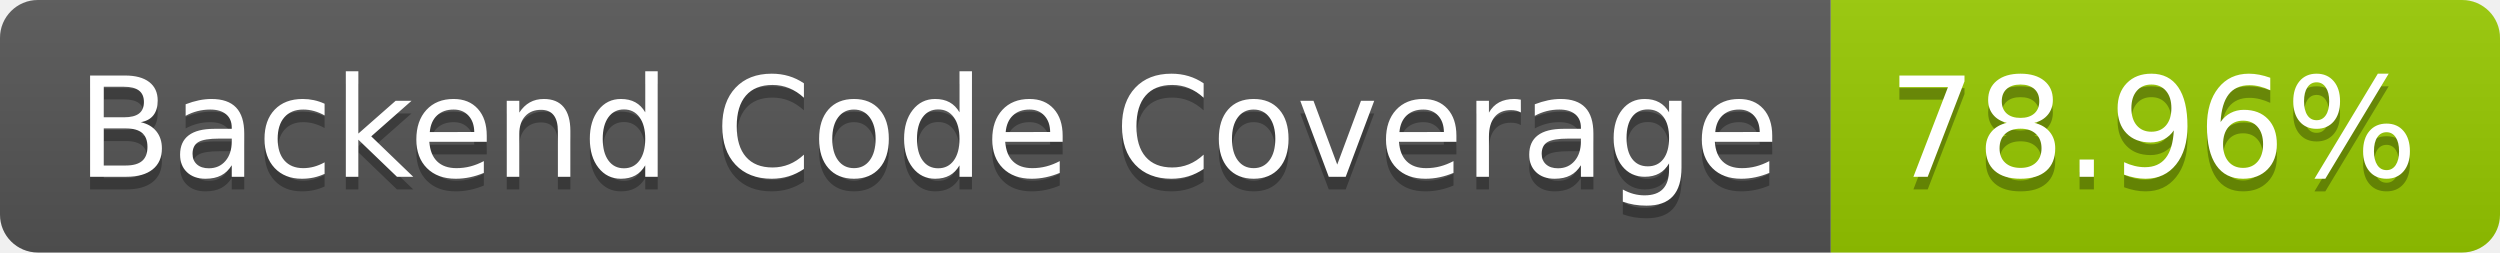
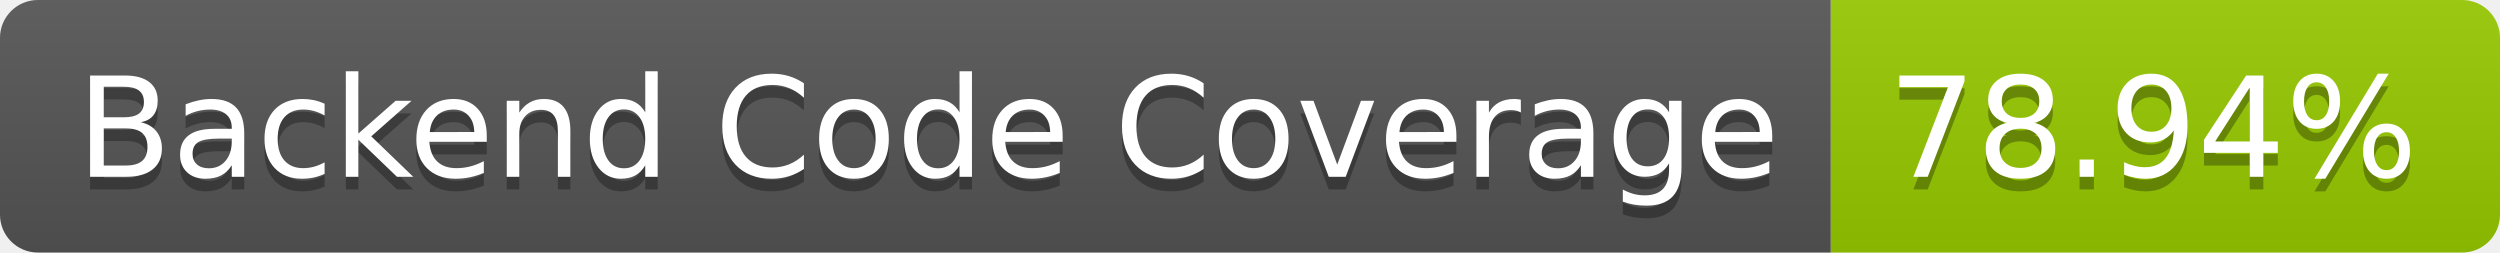
- <svg xmlns="http://www.w3.org/2000/svg" width="198" height="20" role="img" aria-label="Backend Code Coverage: 78.96%">
+ <svg xmlns="http://www.w3.org/2000/svg" width="198" height="20" role="img" aria-label="Backend Code Coverage: 78.94%">
  <linearGradient id="s" x2="0" y2="100%">
    <stop offset="0" stop-color="#bbb" stop-opacity=".1" />
    <stop offset="1" stop-opacity=".1" />
  </linearGradient>
  <clipPath id="r">
    <rect width="198" height="20" rx="3" fill="#fff" />
  </clipPath>
  <g clip-path="url(#r)">
    <rect width="145" height="20" fill="#555" />
    <rect x="145" width="53" height="20" fill="#97ca00" />
    <rect width="198" height="20" fill="url(#s)" />
  </g>
  <g fill="#fff" text-anchor="middle" font-family="Verdana,Geneva,DejaVu Sans,sans-serif" text-rendering="geometricPrecision" font-size="110">
    <text aria-hidden="true" x="735" y="150" fill="#010101" fill-opacity=".3" transform="scale(.1)" textLength="1350">Backend Code Coverage</text>
    <text x="735" y="140" transform="scale(.1)" fill="#fff" textLength="1350">Backend Code Coverage</text>
-     <text aria-hidden="true" x="1705" y="150" fill="#010101" fill-opacity=".3" transform="scale(.1)" textLength="430">78.96%</text>
-     <text x="1705" y="140" transform="scale(.1)" fill="#fff" textLength="430">78.96%</text>
+     <text aria-hidden="true" x="1705" y="150" fill="#010101" fill-opacity=".3" transform="scale(.1)" textLength="430">78.94%</text>
+     <text x="1705" y="140" transform="scale(.1)" fill="#fff" textLength="430">78.94%</text>
  </g>
</svg>
